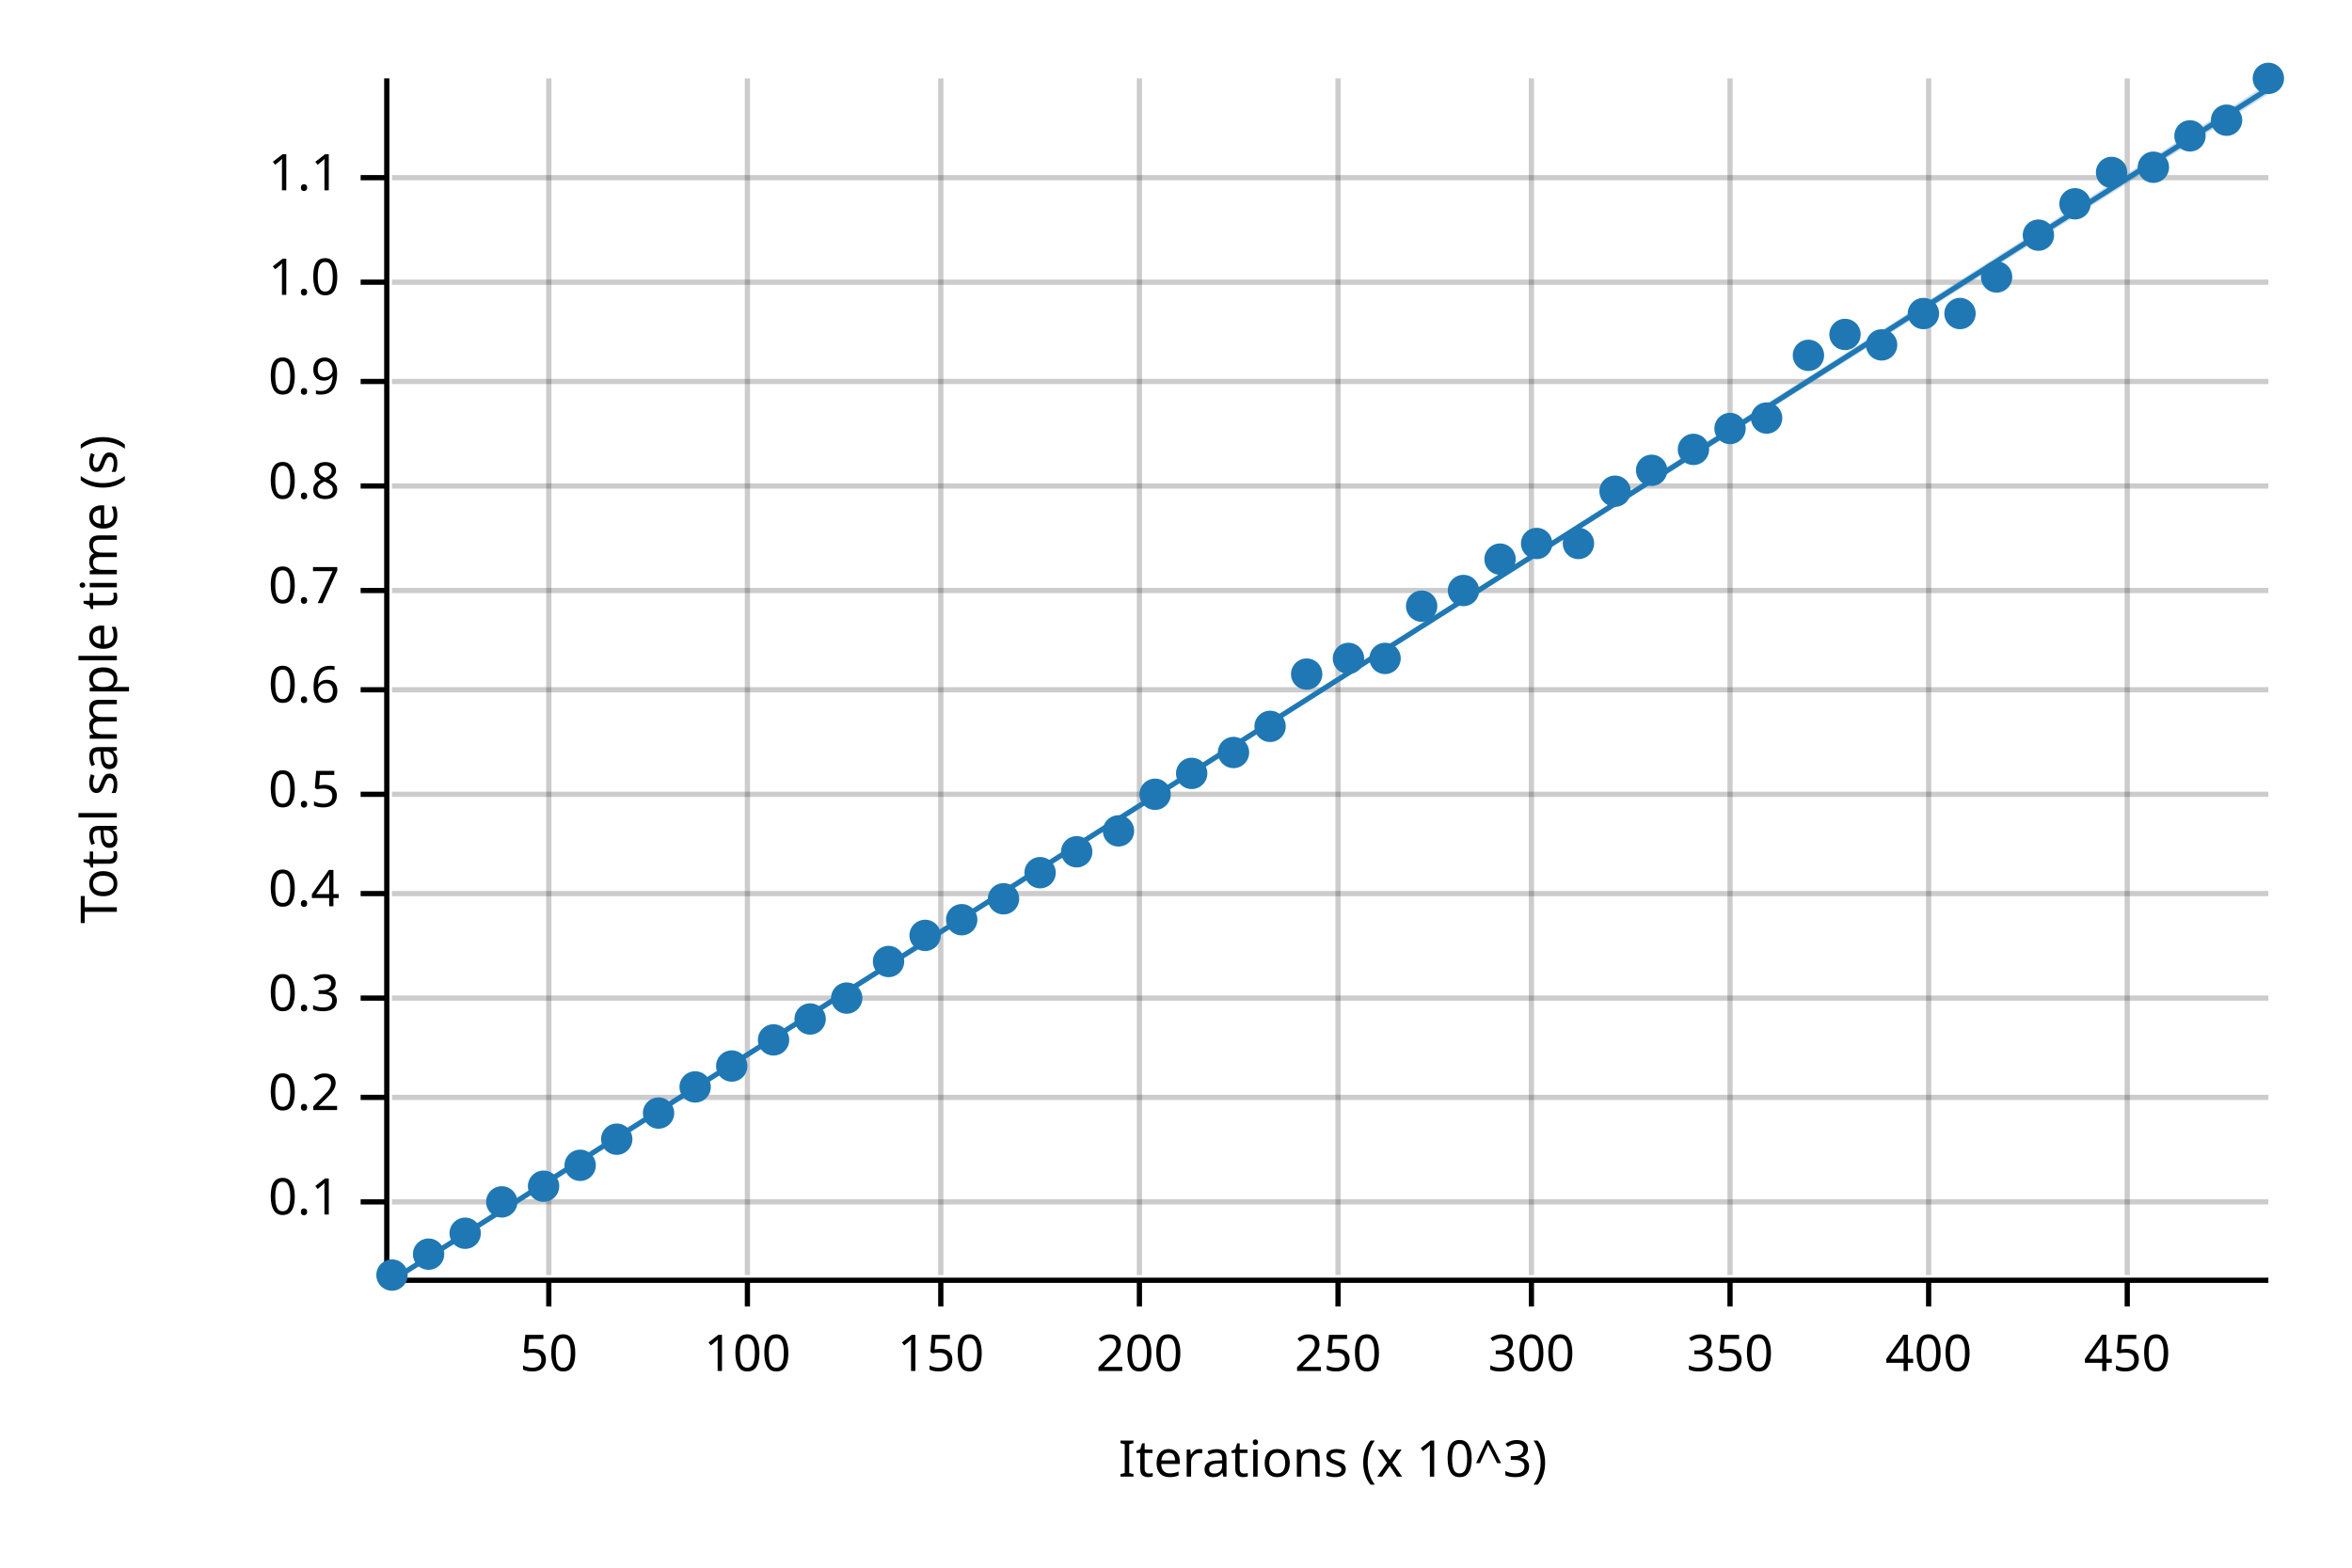
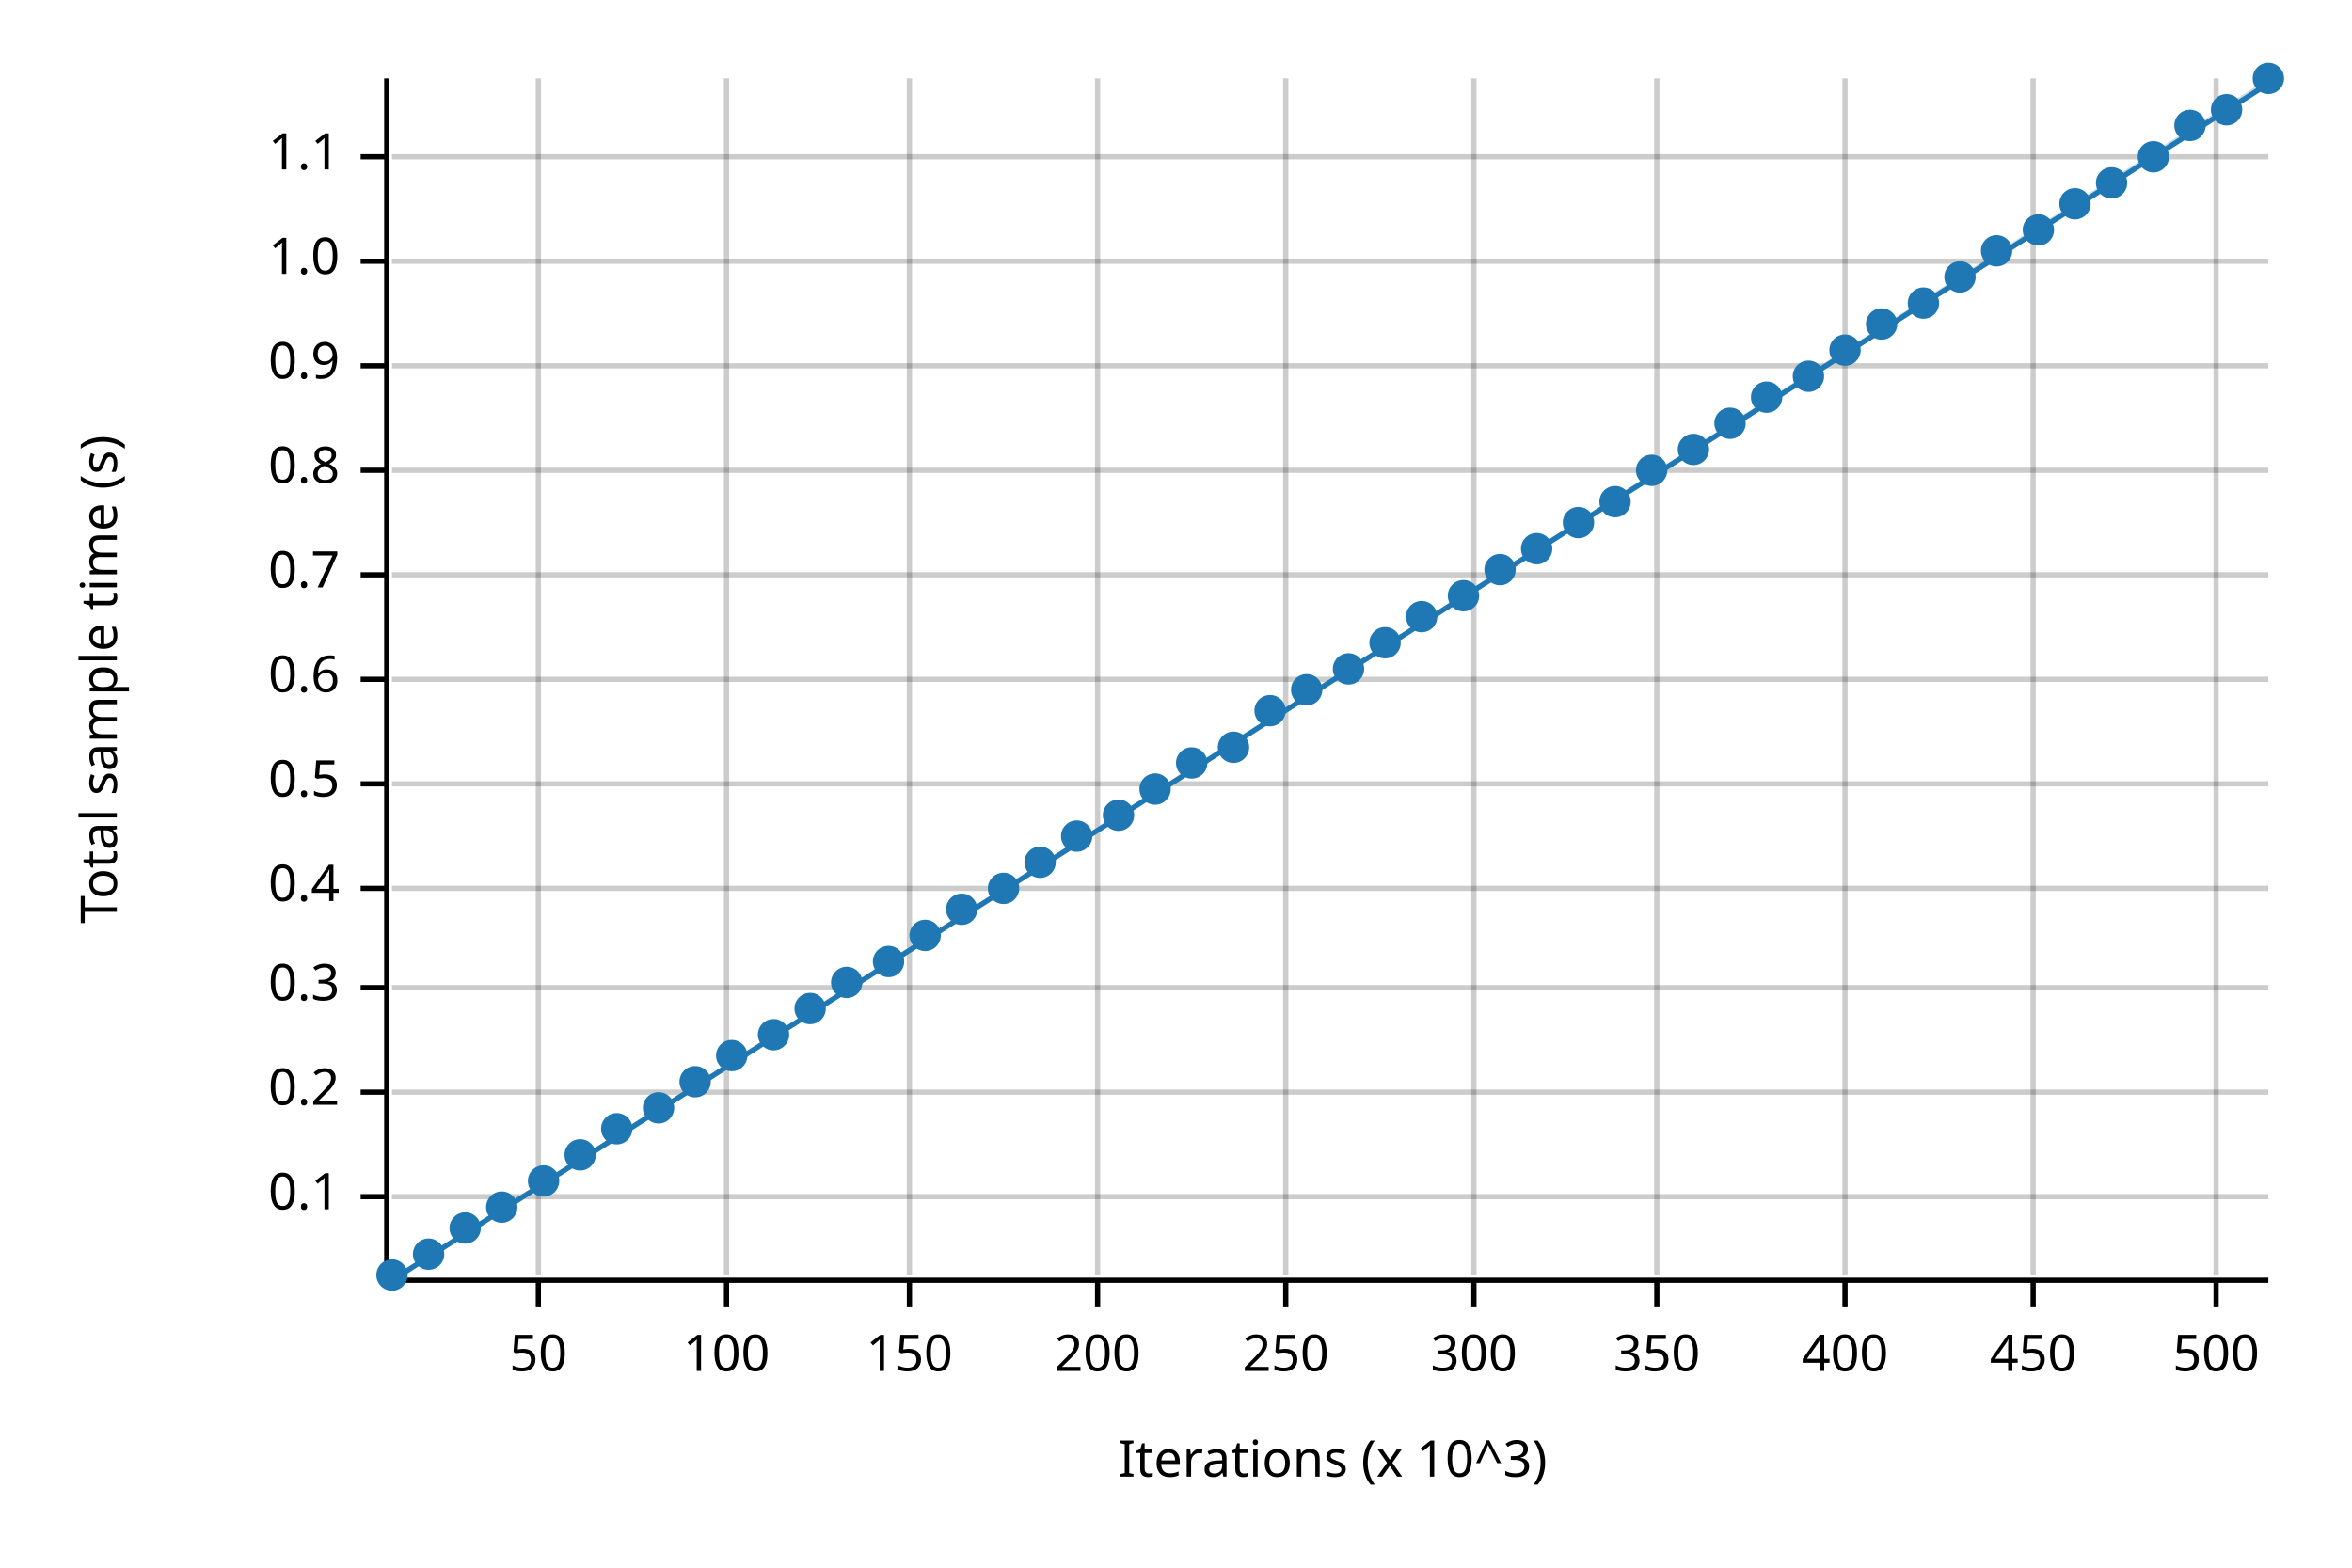
<svg xmlns="http://www.w3.org/2000/svg" width="450" height="300" viewBox="0 0 450 300">
  <text x="15" y="130" dy="0.76em" text-anchor="middle" font-family="sans-serif" font-size="9.677" opacity="1" fill="#000000" transform="rotate(270, 15, 130)">
Total sample time (s)
</text>
  <text x="255" y="285" dy="-0.5ex" text-anchor="middle" font-family="sans-serif" font-size="9.677" opacity="1" fill="#000000">
Iterations (x 10^3)
</text>
-   <line opacity="0.2" stroke="#000000" stroke-width="1" x1="105" y1="244" x2="105" y2="15" />
-   <line opacity="0.2" stroke="#000000" stroke-width="1" x1="143" y1="244" x2="143" y2="15" />
-   <line opacity="0.2" stroke="#000000" stroke-width="1" x1="180" y1="244" x2="180" y2="15" />
-   <line opacity="0.2" stroke="#000000" stroke-width="1" x1="218" y1="244" x2="218" y2="15" />
-   <line opacity="0.2" stroke="#000000" stroke-width="1" x1="256" y1="244" x2="256" y2="15" />
-   <line opacity="0.2" stroke="#000000" stroke-width="1" x1="293" y1="244" x2="293" y2="15" />
-   <line opacity="0.2" stroke="#000000" stroke-width="1" x1="331" y1="244" x2="331" y2="15" />
-   <line opacity="0.2" stroke="#000000" stroke-width="1" x1="369" y1="244" x2="369" y2="15" />
-   <line opacity="0.2" stroke="#000000" stroke-width="1" x1="407" y1="244" x2="407" y2="15" />
-   <line opacity="0.2" stroke="#000000" stroke-width="1" x1="75" y1="230" x2="434" y2="230" />
-   <line opacity="0.2" stroke="#000000" stroke-width="1" x1="75" y1="210" x2="434" y2="210" />
-   <line opacity="0.2" stroke="#000000" stroke-width="1" x1="75" y1="191" x2="434" y2="191" />
-   <line opacity="0.2" stroke="#000000" stroke-width="1" x1="75" y1="171" x2="434" y2="171" />
-   <line opacity="0.2" stroke="#000000" stroke-width="1" x1="75" y1="152" x2="434" y2="152" />
-   <line opacity="0.2" stroke="#000000" stroke-width="1" x1="75" y1="132" x2="434" y2="132" />
-   <line opacity="0.2" stroke="#000000" stroke-width="1" x1="75" y1="113" x2="434" y2="113" />
-   <line opacity="0.2" stroke="#000000" stroke-width="1" x1="75" y1="93" x2="434" y2="93" />
-   <line opacity="0.2" stroke="#000000" stroke-width="1" x1="75" y1="73" x2="434" y2="73" />
-   <line opacity="0.2" stroke="#000000" stroke-width="1" x1="75" y1="54" x2="434" y2="54" />
-   <line opacity="0.2" stroke="#000000" stroke-width="1" x1="75" y1="34" x2="434" y2="34" />
+   <line opacity="0.2" stroke="#000000" stroke-width="1" x1="103" y1="244" x2="103" y2="15" />
+   <line opacity="0.2" stroke="#000000" stroke-width="1" x1="139" y1="244" x2="139" y2="15" />
+   <line opacity="0.2" stroke="#000000" stroke-width="1" x1="174" y1="244" x2="174" y2="15" />
+   <line opacity="0.2" stroke="#000000" stroke-width="1" x1="210" y1="244" x2="210" y2="15" />
+   <line opacity="0.2" stroke="#000000" stroke-width="1" x1="246" y1="244" x2="246" y2="15" />
+   <line opacity="0.2" stroke="#000000" stroke-width="1" x1="282" y1="244" x2="282" y2="15" />
+   <line opacity="0.2" stroke="#000000" stroke-width="1" x1="317" y1="244" x2="317" y2="15" />
+   <line opacity="0.2" stroke="#000000" stroke-width="1" x1="353" y1="244" x2="353" y2="15" />
+   <line opacity="0.2" stroke="#000000" stroke-width="1" x1="389" y1="244" x2="389" y2="15" />
+   <line opacity="0.2" stroke="#000000" stroke-width="1" x1="424" y1="244" x2="424" y2="15" />
+   <line opacity="0.2" stroke="#000000" stroke-width="1" x1="75" y1="229" x2="434" y2="229" />
+   <line opacity="0.2" stroke="#000000" stroke-width="1" x1="75" y1="209" x2="434" y2="209" />
+   <line opacity="0.2" stroke="#000000" stroke-width="1" x1="75" y1="189" x2="434" y2="189" />
+   <line opacity="0.2" stroke="#000000" stroke-width="1" x1="75" y1="170" x2="434" y2="170" />
+   <line opacity="0.2" stroke="#000000" stroke-width="1" x1="75" y1="150" x2="434" y2="150" />
+   <line opacity="0.2" stroke="#000000" stroke-width="1" x1="75" y1="130" x2="434" y2="130" />
+   <line opacity="0.2" stroke="#000000" stroke-width="1" x1="75" y1="110" x2="434" y2="110" />
+   <line opacity="0.2" stroke="#000000" stroke-width="1" x1="75" y1="90" x2="434" y2="90" />
+   <line opacity="0.2" stroke="#000000" stroke-width="1" x1="75" y1="70" x2="434" y2="70" />
+   <line opacity="0.2" stroke="#000000" stroke-width="1" x1="75" y1="50" x2="434" y2="50" />
+   <line opacity="0.2" stroke="#000000" stroke-width="1" x1="75" y1="30" x2="434" y2="30" />
  <polyline fill="none" opacity="1" stroke="#000000" stroke-width="1" points="74,15 74,244 " />
-   <text x="65" y="230" dy="0.5ex" text-anchor="end" font-family="sans-serif" font-size="9.677" opacity="1" fill="#000000">
+   <text x="65" y="229" dy="0.5ex" text-anchor="end" font-family="sans-serif" font-size="9.677" opacity="1" fill="#000000">
0.1
</text>
-   <polyline fill="none" opacity="1" stroke="#000000" stroke-width="1" points="69,230 74,230 " />
-   <text x="65" y="210" dy="0.5ex" text-anchor="end" font-family="sans-serif" font-size="9.677" opacity="1" fill="#000000">
+   <polyline fill="none" opacity="1" stroke="#000000" stroke-width="1" points="69,229 74,229 " />
+   <text x="65" y="209" dy="0.5ex" text-anchor="end" font-family="sans-serif" font-size="9.677" opacity="1" fill="#000000">
0.2
</text>
-   <polyline fill="none" opacity="1" stroke="#000000" stroke-width="1" points="69,210 74,210 " />
-   <text x="65" y="191" dy="0.5ex" text-anchor="end" font-family="sans-serif" font-size="9.677" opacity="1" fill="#000000">
+   <polyline fill="none" opacity="1" stroke="#000000" stroke-width="1" points="69,209 74,209 " />
+   <text x="65" y="189" dy="0.5ex" text-anchor="end" font-family="sans-serif" font-size="9.677" opacity="1" fill="#000000">
0.3
</text>
-   <polyline fill="none" opacity="1" stroke="#000000" stroke-width="1" points="69,191 74,191 " />
-   <text x="65" y="171" dy="0.5ex" text-anchor="end" font-family="sans-serif" font-size="9.677" opacity="1" fill="#000000">
+   <polyline fill="none" opacity="1" stroke="#000000" stroke-width="1" points="69,189 74,189 " />
+   <text x="65" y="170" dy="0.5ex" text-anchor="end" font-family="sans-serif" font-size="9.677" opacity="1" fill="#000000">
0.4
</text>
-   <polyline fill="none" opacity="1" stroke="#000000" stroke-width="1" points="69,171 74,171 " />
-   <text x="65" y="152" dy="0.5ex" text-anchor="end" font-family="sans-serif" font-size="9.677" opacity="1" fill="#000000">
+   <polyline fill="none" opacity="1" stroke="#000000" stroke-width="1" points="69,170 74,170 " />
+   <text x="65" y="150" dy="0.5ex" text-anchor="end" font-family="sans-serif" font-size="9.677" opacity="1" fill="#000000">
0.5
</text>
-   <polyline fill="none" opacity="1" stroke="#000000" stroke-width="1" points="69,152 74,152 " />
-   <text x="65" y="132" dy="0.5ex" text-anchor="end" font-family="sans-serif" font-size="9.677" opacity="1" fill="#000000">
+   <polyline fill="none" opacity="1" stroke="#000000" stroke-width="1" points="69,150 74,150 " />
+   <text x="65" y="130" dy="0.5ex" text-anchor="end" font-family="sans-serif" font-size="9.677" opacity="1" fill="#000000">
0.6
</text>
-   <polyline fill="none" opacity="1" stroke="#000000" stroke-width="1" points="69,132 74,132 " />
-   <text x="65" y="113" dy="0.5ex" text-anchor="end" font-family="sans-serif" font-size="9.677" opacity="1" fill="#000000">
+   <polyline fill="none" opacity="1" stroke="#000000" stroke-width="1" points="69,130 74,130 " />
+   <text x="65" y="110" dy="0.5ex" text-anchor="end" font-family="sans-serif" font-size="9.677" opacity="1" fill="#000000">
0.7
</text>
-   <polyline fill="none" opacity="1" stroke="#000000" stroke-width="1" points="69,113 74,113 " />
-   <text x="65" y="93" dy="0.5ex" text-anchor="end" font-family="sans-serif" font-size="9.677" opacity="1" fill="#000000">
+   <polyline fill="none" opacity="1" stroke="#000000" stroke-width="1" points="69,110 74,110 " />
+   <text x="65" y="90" dy="0.5ex" text-anchor="end" font-family="sans-serif" font-size="9.677" opacity="1" fill="#000000">
0.8
</text>
-   <polyline fill="none" opacity="1" stroke="#000000" stroke-width="1" points="69,93 74,93 " />
-   <text x="65" y="73" dy="0.5ex" text-anchor="end" font-family="sans-serif" font-size="9.677" opacity="1" fill="#000000">
+   <polyline fill="none" opacity="1" stroke="#000000" stroke-width="1" points="69,90 74,90 " />
+   <text x="65" y="70" dy="0.5ex" text-anchor="end" font-family="sans-serif" font-size="9.677" opacity="1" fill="#000000">
0.9
</text>
-   <polyline fill="none" opacity="1" stroke="#000000" stroke-width="1" points="69,73 74,73 " />
-   <text x="65" y="54" dy="0.5ex" text-anchor="end" font-family="sans-serif" font-size="9.677" opacity="1" fill="#000000">
+   <polyline fill="none" opacity="1" stroke="#000000" stroke-width="1" points="69,70 74,70 " />
+   <text x="65" y="50" dy="0.5ex" text-anchor="end" font-family="sans-serif" font-size="9.677" opacity="1" fill="#000000">
1.0
</text>
-   <polyline fill="none" opacity="1" stroke="#000000" stroke-width="1" points="69,54 74,54 " />
-   <text x="65" y="34" dy="0.5ex" text-anchor="end" font-family="sans-serif" font-size="9.677" opacity="1" fill="#000000">
+   <polyline fill="none" opacity="1" stroke="#000000" stroke-width="1" points="69,50 74,50 " />
+   <text x="65" y="30" dy="0.5ex" text-anchor="end" font-family="sans-serif" font-size="9.677" opacity="1" fill="#000000">
1.1
</text>
-   <polyline fill="none" opacity="1" stroke="#000000" stroke-width="1" points="69,34 74,34 " />
+   <polyline fill="none" opacity="1" stroke="#000000" stroke-width="1" points="69,30 74,30 " />
  <polyline fill="none" opacity="1" stroke="#000000" stroke-width="1" points="75,245 434,245 " />
-   <text x="105" y="255" dy="0.76em" text-anchor="middle" font-family="sans-serif" font-size="9.677" opacity="1" fill="#000000">
+   <text x="103" y="255" dy="0.76em" text-anchor="middle" font-family="sans-serif" font-size="9.677" opacity="1" fill="#000000">
50
</text>
-   <polyline fill="none" opacity="1" stroke="#000000" stroke-width="1" points="105,245 105,250 " />
-   <text x="143" y="255" dy="0.76em" text-anchor="middle" font-family="sans-serif" font-size="9.677" opacity="1" fill="#000000">
+   <polyline fill="none" opacity="1" stroke="#000000" stroke-width="1" points="103,245 103,250 " />
+   <text x="139" y="255" dy="0.76em" text-anchor="middle" font-family="sans-serif" font-size="9.677" opacity="1" fill="#000000">
100
</text>
-   <polyline fill="none" opacity="1" stroke="#000000" stroke-width="1" points="143,245 143,250 " />
-   <text x="180" y="255" dy="0.76em" text-anchor="middle" font-family="sans-serif" font-size="9.677" opacity="1" fill="#000000">
+   <polyline fill="none" opacity="1" stroke="#000000" stroke-width="1" points="139,245 139,250 " />
+   <text x="174" y="255" dy="0.76em" text-anchor="middle" font-family="sans-serif" font-size="9.677" opacity="1" fill="#000000">
150
</text>
-   <polyline fill="none" opacity="1" stroke="#000000" stroke-width="1" points="180,245 180,250 " />
-   <text x="218" y="255" dy="0.76em" text-anchor="middle" font-family="sans-serif" font-size="9.677" opacity="1" fill="#000000">
+   <polyline fill="none" opacity="1" stroke="#000000" stroke-width="1" points="174,245 174,250 " />
+   <text x="210" y="255" dy="0.76em" text-anchor="middle" font-family="sans-serif" font-size="9.677" opacity="1" fill="#000000">
200
</text>
-   <polyline fill="none" opacity="1" stroke="#000000" stroke-width="1" points="218,245 218,250 " />
-   <text x="256" y="255" dy="0.76em" text-anchor="middle" font-family="sans-serif" font-size="9.677" opacity="1" fill="#000000">
+   <polyline fill="none" opacity="1" stroke="#000000" stroke-width="1" points="210,245 210,250 " />
+   <text x="246" y="255" dy="0.76em" text-anchor="middle" font-family="sans-serif" font-size="9.677" opacity="1" fill="#000000">
250
</text>
-   <polyline fill="none" opacity="1" stroke="#000000" stroke-width="1" points="256,245 256,250 " />
-   <text x="293" y="255" dy="0.76em" text-anchor="middle" font-family="sans-serif" font-size="9.677" opacity="1" fill="#000000">
+   <polyline fill="none" opacity="1" stroke="#000000" stroke-width="1" points="246,245 246,250 " />
+   <text x="282" y="255" dy="0.76em" text-anchor="middle" font-family="sans-serif" font-size="9.677" opacity="1" fill="#000000">
300
</text>
-   <polyline fill="none" opacity="1" stroke="#000000" stroke-width="1" points="293,245 293,250 " />
-   <text x="331" y="255" dy="0.76em" text-anchor="middle" font-family="sans-serif" font-size="9.677" opacity="1" fill="#000000">
+   <polyline fill="none" opacity="1" stroke="#000000" stroke-width="1" points="282,245 282,250 " />
+   <text x="317" y="255" dy="0.76em" text-anchor="middle" font-family="sans-serif" font-size="9.677" opacity="1" fill="#000000">
350
</text>
-   <polyline fill="none" opacity="1" stroke="#000000" stroke-width="1" points="331,245 331,250 " />
-   <text x="369" y="255" dy="0.76em" text-anchor="middle" font-family="sans-serif" font-size="9.677" opacity="1" fill="#000000">
+   <polyline fill="none" opacity="1" stroke="#000000" stroke-width="1" points="317,245 317,250 " />
+   <text x="353" y="255" dy="0.76em" text-anchor="middle" font-family="sans-serif" font-size="9.677" opacity="1" fill="#000000">
400
</text>
-   <polyline fill="none" opacity="1" stroke="#000000" stroke-width="1" points="369,245 369,250 " />
-   <text x="407" y="255" dy="0.76em" text-anchor="middle" font-family="sans-serif" font-size="9.677" opacity="1" fill="#000000">
+   <polyline fill="none" opacity="1" stroke="#000000" stroke-width="1" points="353,245 353,250 " />
+   <text x="389" y="255" dy="0.76em" text-anchor="middle" font-family="sans-serif" font-size="9.677" opacity="1" fill="#000000">
450
</text>
-   <polyline fill="none" opacity="1" stroke="#000000" stroke-width="1" points="407,245 407,250 " />
+   <polyline fill="none" opacity="1" stroke="#000000" stroke-width="1" points="389,245 389,250 " />
+   <text x="424" y="255" dy="0.76em" text-anchor="middle" font-family="sans-serif" font-size="9.677" opacity="1" fill="#000000">
+ 500
+ </text>
+   <polyline fill="none" opacity="1" stroke="#000000" stroke-width="1" points="424,245 424,250 " />
  <circle cx="75" cy="244" r="3" opacity="1" fill="#1F78B4" stroke="none" stroke-width="1" />
  <circle cx="82" cy="240" r="3" opacity="1" fill="#1F78B4" stroke="none" stroke-width="1" />
-   <circle cx="89" cy="236" r="3" opacity="1" fill="#1F78B4" stroke="none" stroke-width="1" />
-   <circle cx="96" cy="230" r="3" opacity="1" fill="#1F78B4" stroke="none" stroke-width="1" />
-   <circle cx="104" cy="227" r="3" opacity="1" fill="#1F78B4" stroke="none" stroke-width="1" />
-   <circle cx="111" cy="223" r="3" opacity="1" fill="#1F78B4" stroke="none" stroke-width="1" />
-   <circle cx="118" cy="218" r="3" opacity="1" fill="#1F78B4" stroke="none" stroke-width="1" />
-   <circle cx="126" cy="213" r="3" opacity="1" fill="#1F78B4" stroke="none" stroke-width="1" />
-   <circle cx="133" cy="208" r="3" opacity="1" fill="#1F78B4" stroke="none" stroke-width="1" />
-   <circle cx="140" cy="204" r="3" opacity="1" fill="#1F78B4" stroke="none" stroke-width="1" />
-   <circle cx="148" cy="199" r="3" opacity="1" fill="#1F78B4" stroke="none" stroke-width="1" />
-   <circle cx="155" cy="195" r="3" opacity="1" fill="#1F78B4" stroke="none" stroke-width="1" />
-   <circle cx="162" cy="191" r="3" opacity="1" fill="#1F78B4" stroke="none" stroke-width="1" />
+   <circle cx="89" cy="235" r="3" opacity="1" fill="#1F78B4" stroke="none" stroke-width="1" />
+   <circle cx="96" cy="231" r="3" opacity="1" fill="#1F78B4" stroke="none" stroke-width="1" />
+   <circle cx="104" cy="226" r="3" opacity="1" fill="#1F78B4" stroke="none" stroke-width="1" />
+   <circle cx="111" cy="221" r="3" opacity="1" fill="#1F78B4" stroke="none" stroke-width="1" />
+   <circle cx="118" cy="216" r="3" opacity="1" fill="#1F78B4" stroke="none" stroke-width="1" />
+   <circle cx="126" cy="212" r="3" opacity="1" fill="#1F78B4" stroke="none" stroke-width="1" />
+   <circle cx="133" cy="207" r="3" opacity="1" fill="#1F78B4" stroke="none" stroke-width="1" />
+   <circle cx="140" cy="202" r="3" opacity="1" fill="#1F78B4" stroke="none" stroke-width="1" />
+   <circle cx="148" cy="198" r="3" opacity="1" fill="#1F78B4" stroke="none" stroke-width="1" />
+   <circle cx="155" cy="193" r="3" opacity="1" fill="#1F78B4" stroke="none" stroke-width="1" />
+   <circle cx="162" cy="188" r="3" opacity="1" fill="#1F78B4" stroke="none" stroke-width="1" />
  <circle cx="170" cy="184" r="3" opacity="1" fill="#1F78B4" stroke="none" stroke-width="1" />
  <circle cx="177" cy="179" r="3" opacity="1" fill="#1F78B4" stroke="none" stroke-width="1" />
-   <circle cx="184" cy="176" r="3" opacity="1" fill="#1F78B4" stroke="none" stroke-width="1" />
-   <circle cx="192" cy="172" r="3" opacity="1" fill="#1F78B4" stroke="none" stroke-width="1" />
-   <circle cx="199" cy="167" r="3" opacity="1" fill="#1F78B4" stroke="none" stroke-width="1" />
-   <circle cx="206" cy="163" r="3" opacity="1" fill="#1F78B4" stroke="none" stroke-width="1" />
-   <circle cx="214" cy="159" r="3" opacity="1" fill="#1F78B4" stroke="none" stroke-width="1" />
-   <circle cx="221" cy="152" r="3" opacity="1" fill="#1F78B4" stroke="none" stroke-width="1" />
-   <circle cx="228" cy="148" r="3" opacity="1" fill="#1F78B4" stroke="none" stroke-width="1" />
-   <circle cx="236" cy="144" r="3" opacity="1" fill="#1F78B4" stroke="none" stroke-width="1" />
-   <circle cx="243" cy="139" r="3" opacity="1" fill="#1F78B4" stroke="none" stroke-width="1" />
-   <circle cx="250" cy="129" r="3" opacity="1" fill="#1F78B4" stroke="none" stroke-width="1" />
-   <circle cx="258" cy="126" r="3" opacity="1" fill="#1F78B4" stroke="none" stroke-width="1" />
-   <circle cx="265" cy="126" r="3" opacity="1" fill="#1F78B4" stroke="none" stroke-width="1" />
-   <circle cx="272" cy="116" r="3" opacity="1" fill="#1F78B4" stroke="none" stroke-width="1" />
-   <circle cx="280" cy="113" r="3" opacity="1" fill="#1F78B4" stroke="none" stroke-width="1" />
-   <circle cx="287" cy="107" r="3" opacity="1" fill="#1F78B4" stroke="none" stroke-width="1" />
-   <circle cx="294" cy="104" r="3" opacity="1" fill="#1F78B4" stroke="none" stroke-width="1" />
-   <circle cx="302" cy="104" r="3" opacity="1" fill="#1F78B4" stroke="none" stroke-width="1" />
-   <circle cx="309" cy="94" r="3" opacity="1" fill="#1F78B4" stroke="none" stroke-width="1" />
+   <circle cx="184" cy="174" r="3" opacity="1" fill="#1F78B4" stroke="none" stroke-width="1" />
+   <circle cx="192" cy="170" r="3" opacity="1" fill="#1F78B4" stroke="none" stroke-width="1" />
+   <circle cx="199" cy="165" r="3" opacity="1" fill="#1F78B4" stroke="none" stroke-width="1" />
+   <circle cx="206" cy="160" r="3" opacity="1" fill="#1F78B4" stroke="none" stroke-width="1" />
+   <circle cx="214" cy="156" r="3" opacity="1" fill="#1F78B4" stroke="none" stroke-width="1" />
+   <circle cx="221" cy="151" r="3" opacity="1" fill="#1F78B4" stroke="none" stroke-width="1" />
+   <circle cx="228" cy="146" r="3" opacity="1" fill="#1F78B4" stroke="none" stroke-width="1" />
+   <circle cx="236" cy="143" r="3" opacity="1" fill="#1F78B4" stroke="none" stroke-width="1" />
+   <circle cx="243" cy="136" r="3" opacity="1" fill="#1F78B4" stroke="none" stroke-width="1" />
+   <circle cx="250" cy="132" r="3" opacity="1" fill="#1F78B4" stroke="none" stroke-width="1" />
+   <circle cx="258" cy="128" r="3" opacity="1" fill="#1F78B4" stroke="none" stroke-width="1" />
+   <circle cx="265" cy="123" r="3" opacity="1" fill="#1F78B4" stroke="none" stroke-width="1" />
+   <circle cx="272" cy="118" r="3" opacity="1" fill="#1F78B4" stroke="none" stroke-width="1" />
+   <circle cx="280" cy="114" r="3" opacity="1" fill="#1F78B4" stroke="none" stroke-width="1" />
+   <circle cx="287" cy="109" r="3" opacity="1" fill="#1F78B4" stroke="none" stroke-width="1" />
+   <circle cx="294" cy="105" r="3" opacity="1" fill="#1F78B4" stroke="none" stroke-width="1" />
+   <circle cx="302" cy="100" r="3" opacity="1" fill="#1F78B4" stroke="none" stroke-width="1" />
+   <circle cx="309" cy="96" r="3" opacity="1" fill="#1F78B4" stroke="none" stroke-width="1" />
  <circle cx="316" cy="90" r="3" opacity="1" fill="#1F78B4" stroke="none" stroke-width="1" />
  <circle cx="324" cy="86" r="3" opacity="1" fill="#1F78B4" stroke="none" stroke-width="1" />
-   <circle cx="331" cy="82" r="3" opacity="1" fill="#1F78B4" stroke="none" stroke-width="1" />
-   <circle cx="338" cy="80" r="3" opacity="1" fill="#1F78B4" stroke="none" stroke-width="1" />
-   <circle cx="346" cy="68" r="3" opacity="1" fill="#1F78B4" stroke="none" stroke-width="1" />
-   <circle cx="353" cy="64" r="3" opacity="1" fill="#1F78B4" stroke="none" stroke-width="1" />
-   <circle cx="360" cy="66" r="3" opacity="1" fill="#1F78B4" stroke="none" stroke-width="1" />
-   <circle cx="368" cy="60" r="3" opacity="1" fill="#1F78B4" stroke="none" stroke-width="1" />
-   <circle cx="375" cy="60" r="3" opacity="1" fill="#1F78B4" stroke="none" stroke-width="1" />
-   <circle cx="382" cy="53" r="3" opacity="1" fill="#1F78B4" stroke="none" stroke-width="1" />
-   <circle cx="390" cy="45" r="3" opacity="1" fill="#1F78B4" stroke="none" stroke-width="1" />
+   <circle cx="331" cy="81" r="3" opacity="1" fill="#1F78B4" stroke="none" stroke-width="1" />
+   <circle cx="338" cy="76" r="3" opacity="1" fill="#1F78B4" stroke="none" stroke-width="1" />
+   <circle cx="346" cy="72" r="3" opacity="1" fill="#1F78B4" stroke="none" stroke-width="1" />
+   <circle cx="353" cy="67" r="3" opacity="1" fill="#1F78B4" stroke="none" stroke-width="1" />
+   <circle cx="360" cy="62" r="3" opacity="1" fill="#1F78B4" stroke="none" stroke-width="1" />
+   <circle cx="368" cy="58" r="3" opacity="1" fill="#1F78B4" stroke="none" stroke-width="1" />
+   <circle cx="375" cy="53" r="3" opacity="1" fill="#1F78B4" stroke="none" stroke-width="1" />
+   <circle cx="382" cy="48" r="3" opacity="1" fill="#1F78B4" stroke="none" stroke-width="1" />
+   <circle cx="390" cy="44" r="3" opacity="1" fill="#1F78B4" stroke="none" stroke-width="1" />
  <circle cx="397" cy="39" r="3" opacity="1" fill="#1F78B4" stroke="none" stroke-width="1" />
-   <circle cx="404" cy="33" r="3" opacity="1" fill="#1F78B4" stroke="none" stroke-width="1" />
-   <circle cx="412" cy="32" r="3" opacity="1" fill="#1F78B4" stroke="none" stroke-width="1" />
-   <circle cx="419" cy="26" r="3" opacity="1" fill="#1F78B4" stroke="none" stroke-width="1" />
-   <circle cx="426" cy="23" r="3" opacity="1" fill="#1F78B4" stroke="none" stroke-width="1" />
+   <circle cx="404" cy="35" r="3" opacity="1" fill="#1F78B4" stroke="none" stroke-width="1" />
+   <circle cx="412" cy="30" r="3" opacity="1" fill="#1F78B4" stroke="none" stroke-width="1" />
+   <circle cx="419" cy="24" r="3" opacity="1" fill="#1F78B4" stroke="none" stroke-width="1" />
+   <circle cx="426" cy="21" r="3" opacity="1" fill="#1F78B4" stroke="none" stroke-width="1" />
  <circle cx="434" cy="15" r="3" opacity="1" fill="#1F78B4" stroke="none" stroke-width="1" />
-   <polyline fill="none" opacity="1" stroke="#1F78B4" stroke-width="1" points="75,245 434,17 " />
-   <polygon opacity="0.25" fill="#1F78B4" points="75,245 434,18 434,16 " />
+   <polyline fill="none" opacity="1" stroke="#1F78B4" stroke-width="1" points="75,245 434,16 " />
+   <polygon opacity="0.25" fill="#1F78B4" points="75,245 434,16 434,15 " />
</svg>
